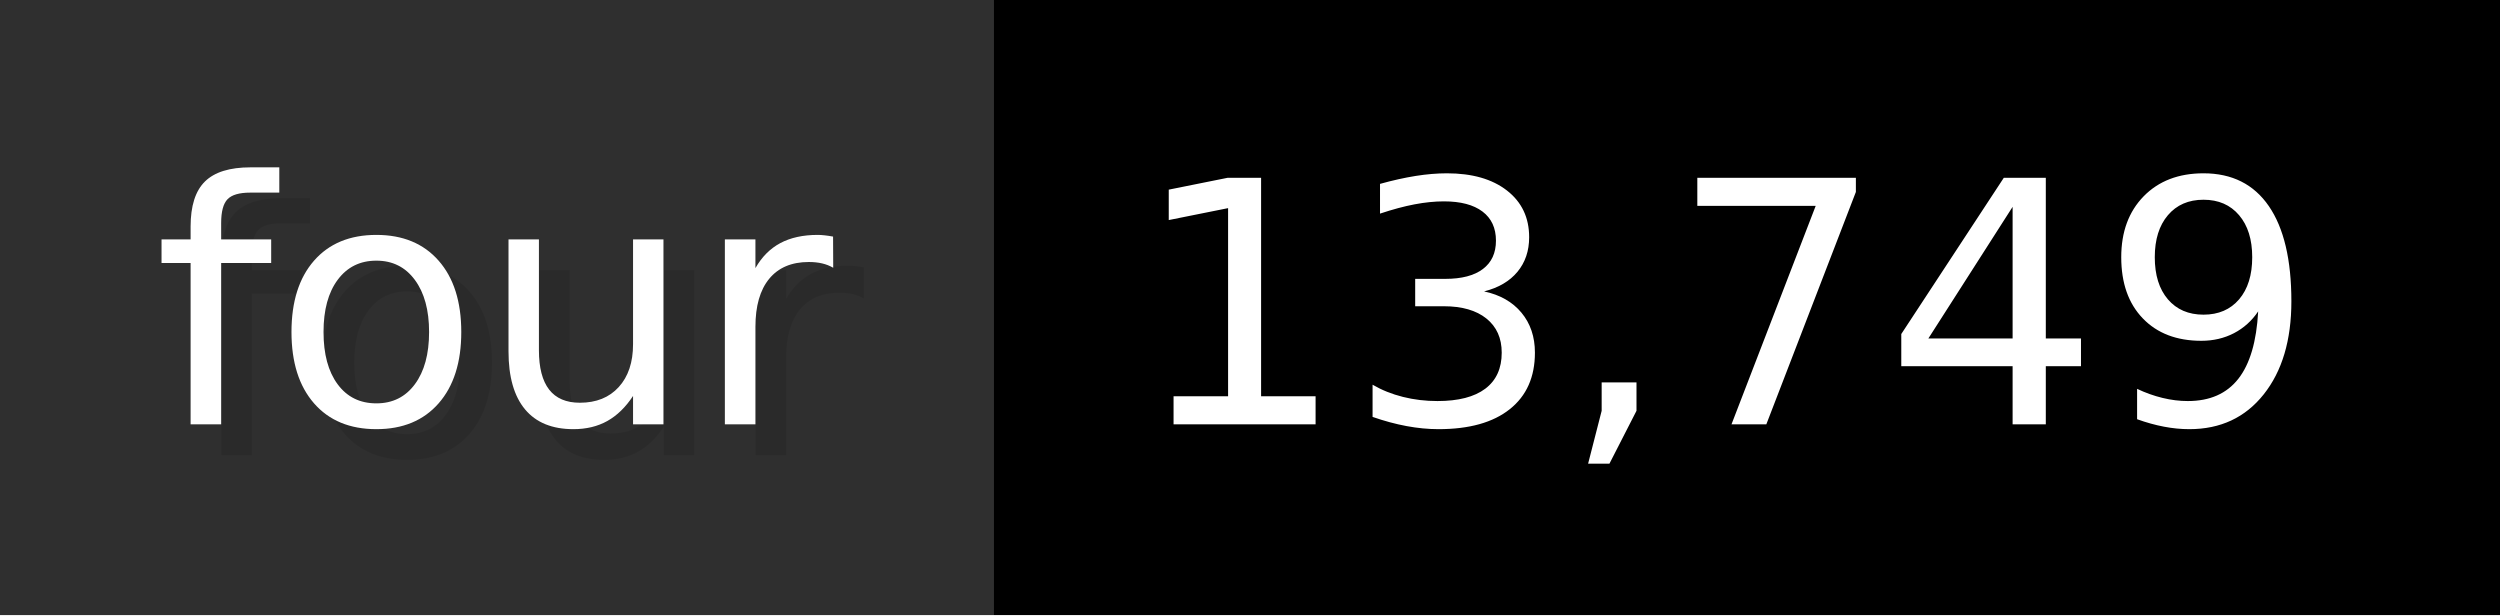
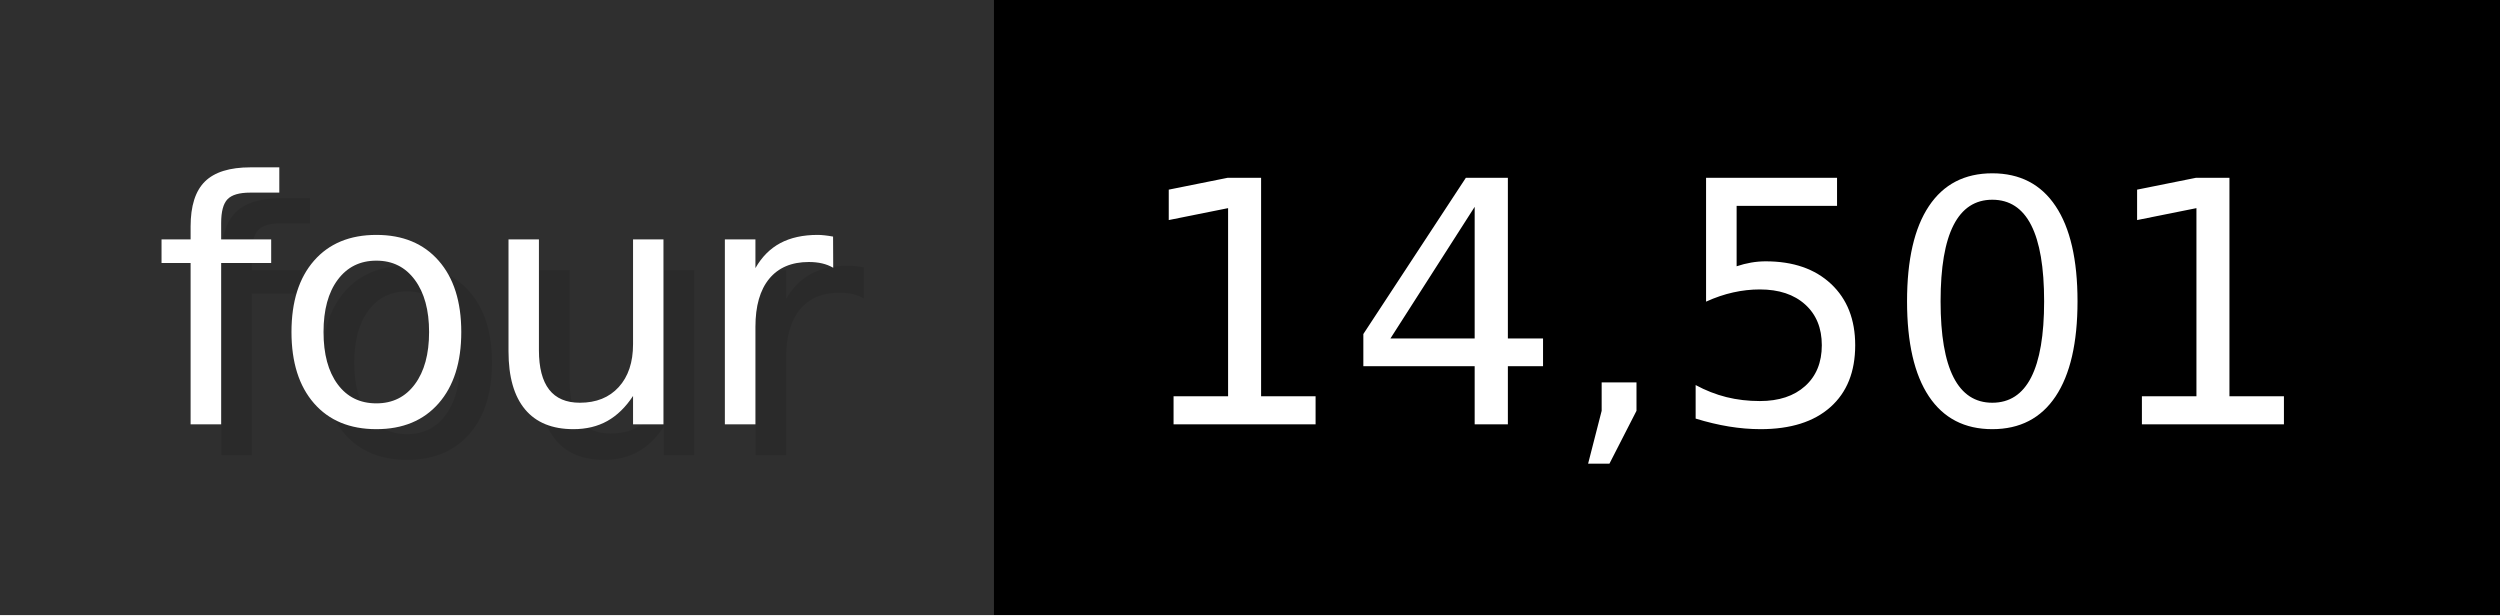
- <svg xmlns="http://www.w3.org/2000/svg" width="81.3" height="20" viewBox="0 0 813 200" role="img" aria-label="four: 13,749">
+ <svg xmlns="http://www.w3.org/2000/svg" width="81.3" height="20" viewBox="0 0 813 200" role="img" aria-label="four: 14,501">
  <g>
    <rect fill="#2F2F2F" width="323" height="200" />
    <rect fill="#" x="323" width="490" height="200" />
  </g>
  <g aria-hidden="true" fill="#fff" text-anchor="start" font-family="Verdana,DejaVu Sans,sans-serif" font-size="110">
    <text x="60" y="148" textLength="223" fill="#000" opacity="0.1">four</text>
    <text x="50" y="138" textLength="223">four</text>
-     <text x="378" y="148" textLength="390" fill="#000" opacity="0.1">13,749</text>
-     <text x="368" y="138" textLength="390">13,749</text>
+     <text x="378" y="148" textLength="390" fill="#000" opacity="0.1">14,501</text>
+     <text x="368" y="138" textLength="390">14,501</text>
  </g>
</svg>
